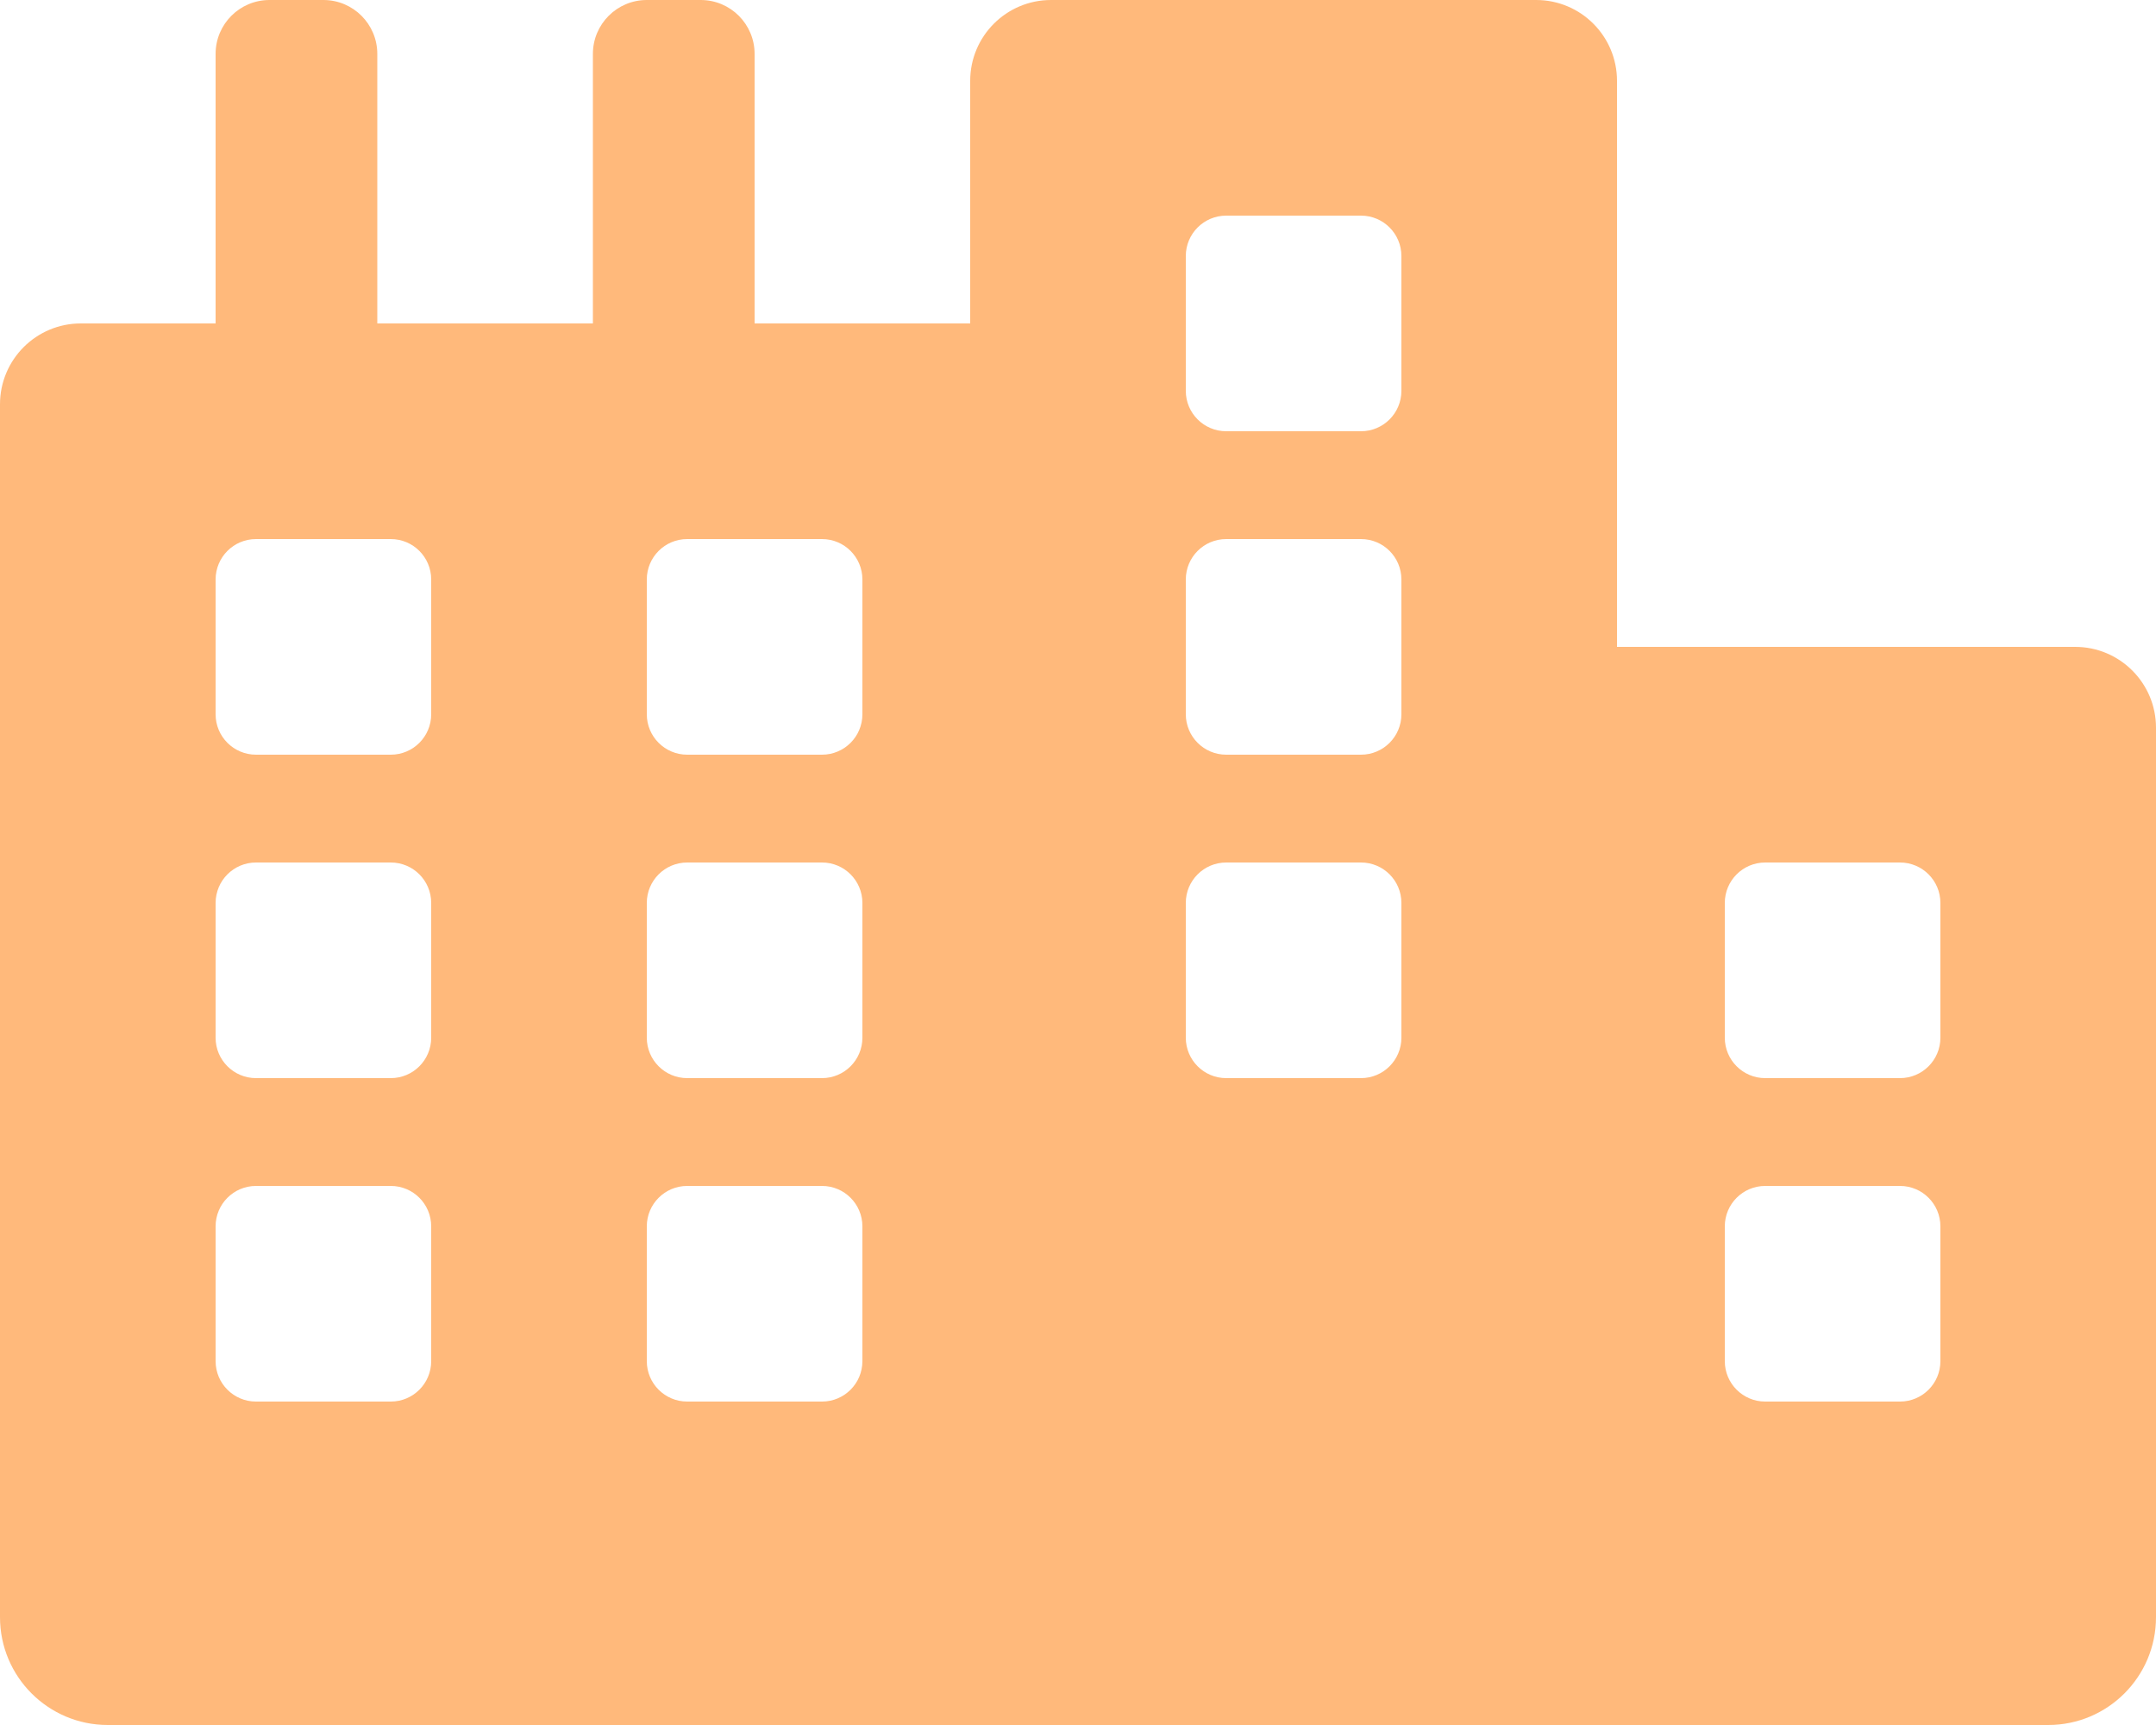
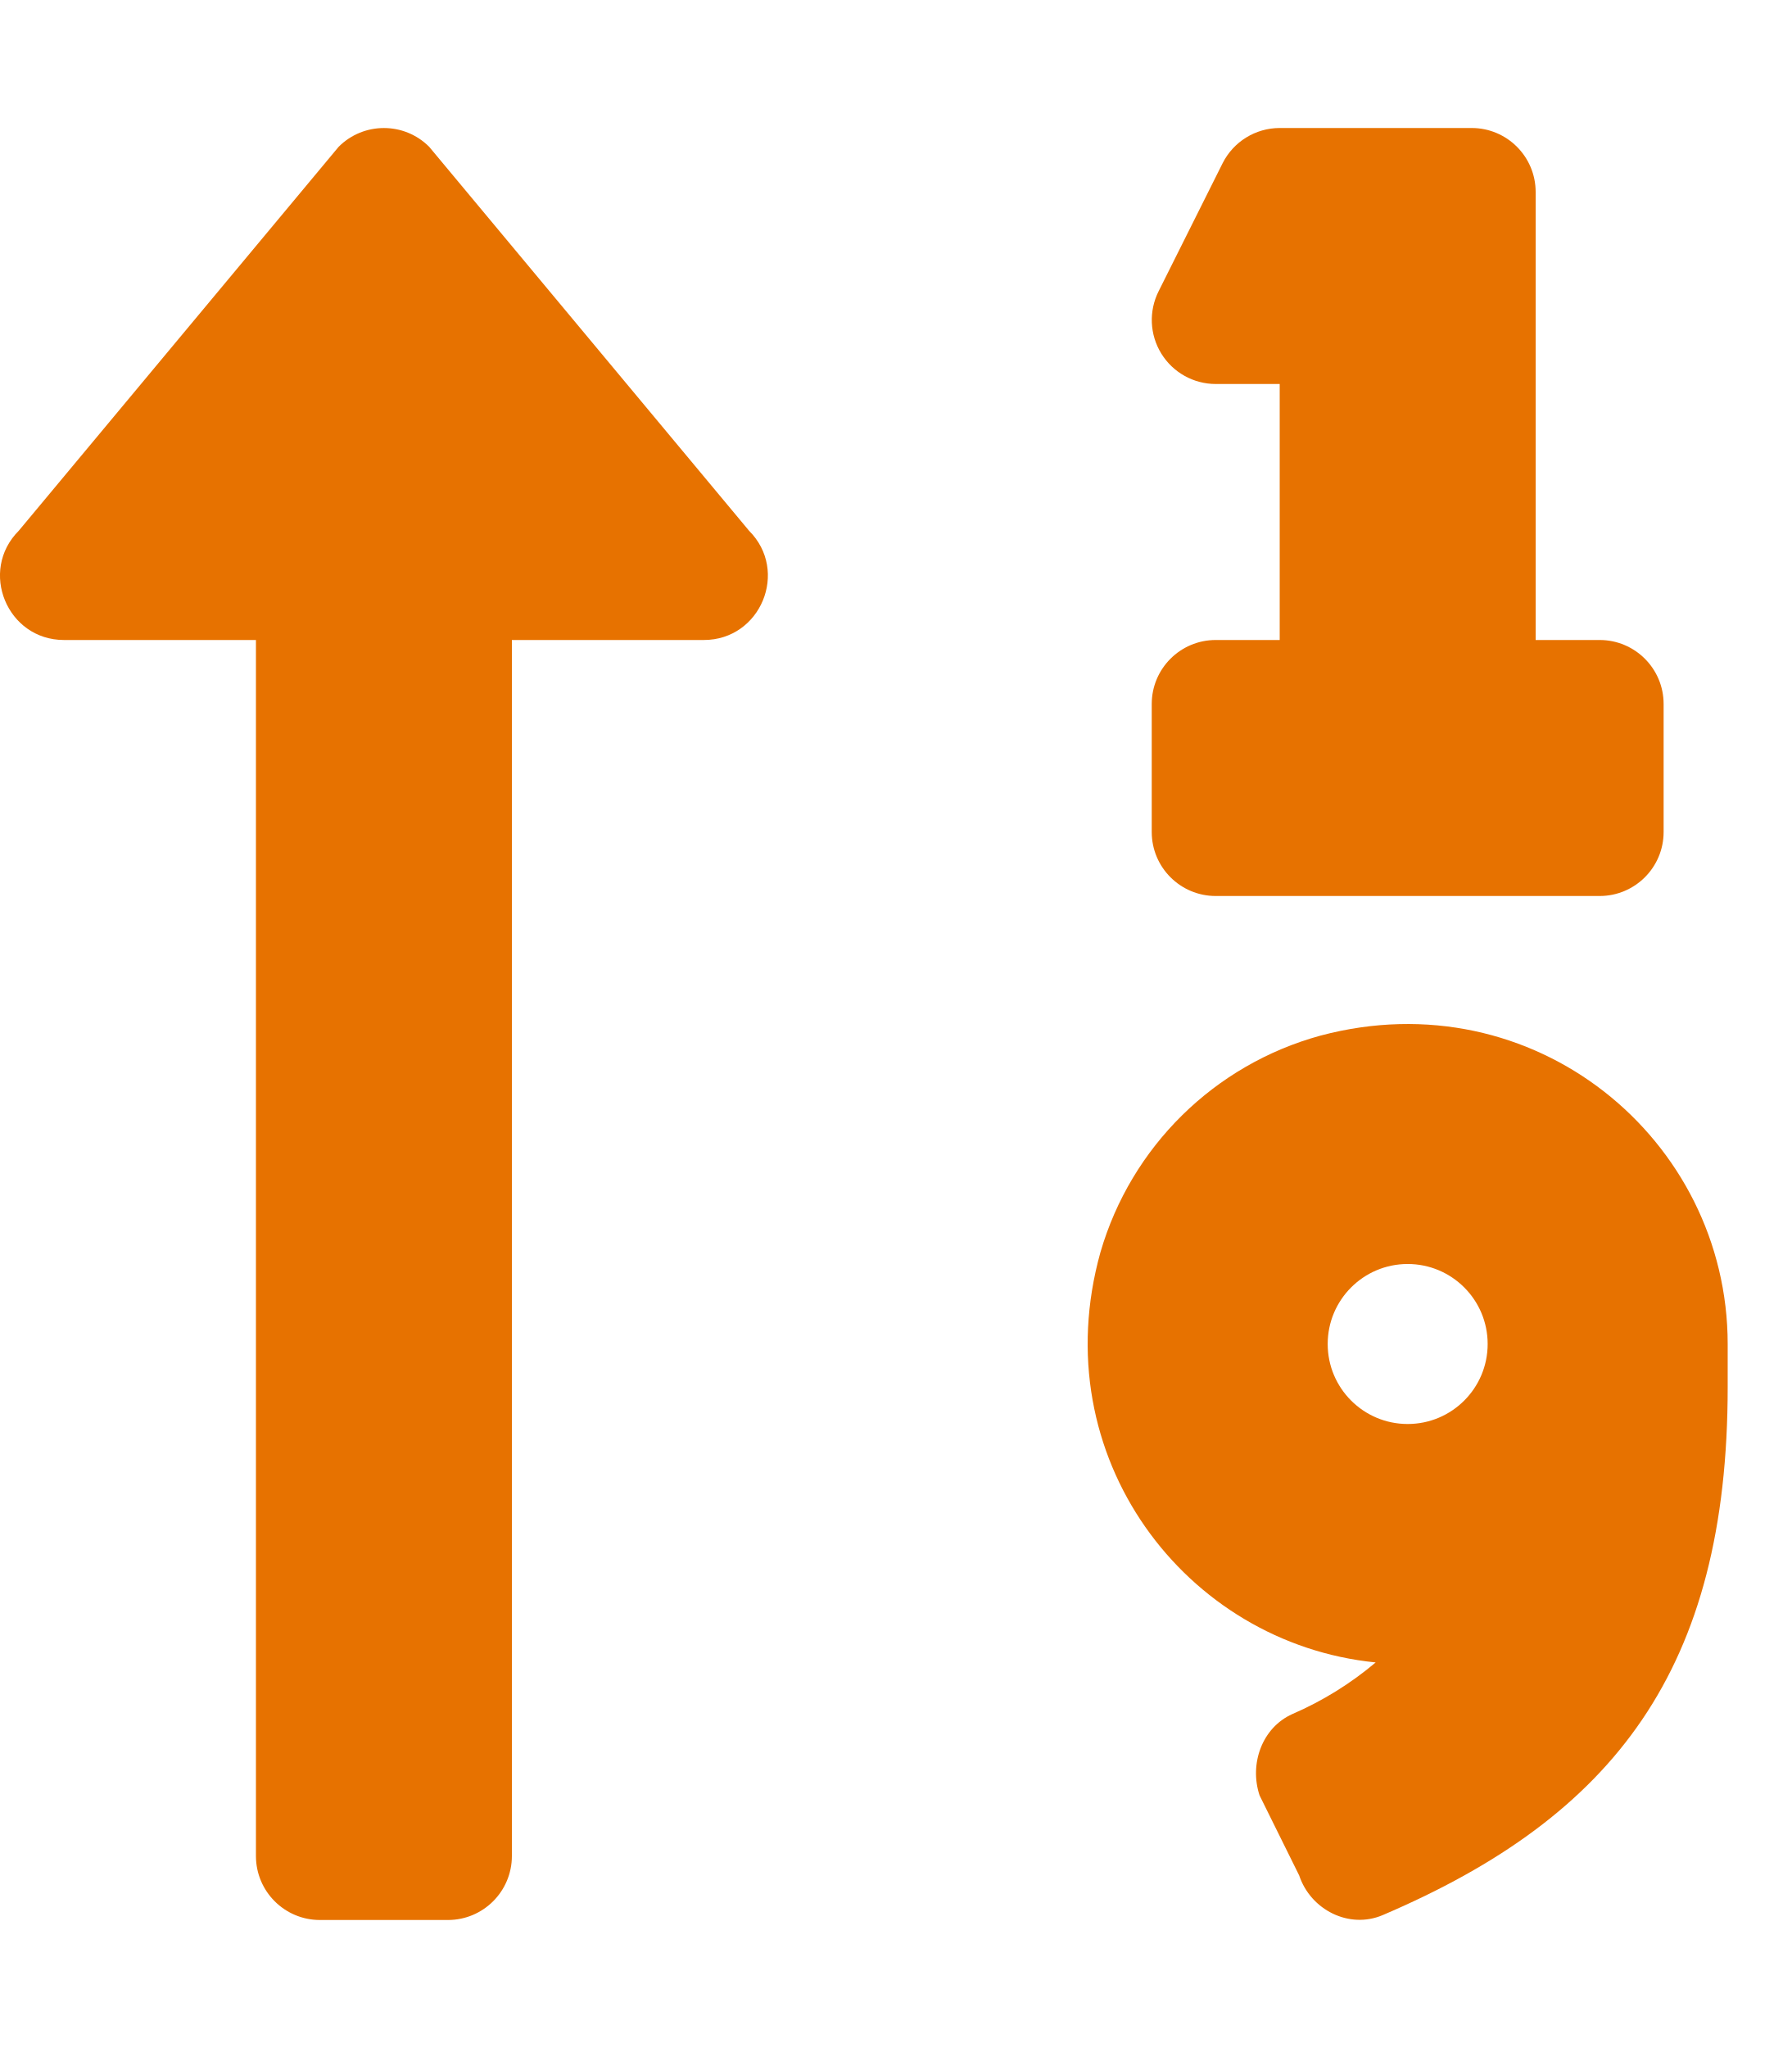
- <svg xmlns="http://www.w3.org/2000/svg" style="fill:#FFB97B;" viewBox="0 0 640 512">
-   <path d="M616 192H480V24c0-13.26-10.74-24-24-24H312c-13.26 0-24 10.74-24 24v72h-64V16c0-8.84-7.16-16-16-16h-16c-8.84 0-16 7.16-16 16v80h-64V16c0-8.84-7.16-16-16-16H80c-8.84 0-16 7.16-16 16v80H24c-13.26 0-24 10.74-24 24v360c0 17.67 14.33 32 32 32h576c17.67 0 32-14.33 32-32V216c0-13.26-10.75-24-24-24zM128 404c0 6.63-5.37 12-12 12H76c-6.63 0-12-5.37-12-12v-40c0-6.63 5.37-12 12-12h40c6.63 0 12 5.37 12 12v40zm0-96c0 6.63-5.37 12-12 12H76c-6.63 0-12-5.37-12-12v-40c0-6.63 5.37-12 12-12h40c6.63 0 12 5.37 12 12v40zm0-96c0 6.63-5.37 12-12 12H76c-6.63 0-12-5.37-12-12v-40c0-6.63 5.37-12 12-12h40c6.63 0 12 5.37 12 12v40zm128 192c0 6.63-5.37 12-12 12h-40c-6.63 0-12-5.37-12-12v-40c0-6.63 5.37-12 12-12h40c6.63 0 12 5.37 12 12v40zm0-96c0 6.63-5.37 12-12 12h-40c-6.63 0-12-5.37-12-12v-40c0-6.63 5.37-12 12-12h40c6.63 0 12 5.37 12 12v40zm0-96c0 6.63-5.37 12-12 12h-40c-6.63 0-12-5.37-12-12v-40c0-6.63 5.37-12 12-12h40c6.63 0 12 5.37 12 12v40zm160 96c0 6.63-5.37 12-12 12h-40c-6.63 0-12-5.37-12-12v-40c0-6.63 5.37-12 12-12h40c6.63 0 12 5.37 12 12v40zm0-96c0 6.63-5.37 12-12 12h-40c-6.63 0-12-5.37-12-12v-40c0-6.63 5.37-12 12-12h40c6.63 0 12 5.37 12 12v40zm0-96c0 6.63-5.37 12-12 12h-40c-6.63 0-12-5.37-12-12V76c0-6.63 5.37-12 12-12h40c6.63 0 12 5.37 12 12v40zm160 288c0 6.63-5.37 12-12 12h-40c-6.63 0-12-5.37-12-12v-40c0-6.63 5.37-12 12-12h40c6.63 0 12 5.37 12 12v40zm0-96c0 6.63-5.37 12-12 12h-40c-6.63 0-12-5.37-12-12v-40c0-6.63 5.37-12 12-12h40c6.63 0 12 5.37 12 12v40z" />
+ <svg xmlns="http://www.w3.org/2000/svg" style="fill:#E77200;" viewBox="0 0 448 512">
+   <path d="M330.17 258.91a79 79 0 0 0-55 54.17c-14.27 51.05 21.19 97.77 68.83 102.53a84.07 84.07 0 0 1-20.85 12.91c-7.57 3.4-10.8 12.47-8.18 20.34l9.9 20c2.87 8.63 12.53 13.49 20.9 9.91 58-24.76 86.25-61.61 86.25-132V336c-.02-51.21-48.4-91.34-101.85-77.09zM352 356a20 20 0 1 1 20-20 20 20 0 0 1-20 20zM304 96h16v64h-16a16 16 0 0 0-16 16v32a16 16 0 0 0 16 16h96a16 16 0 0 0 16-16v-32a16 16 0 0 0-16-16h-16V48a16 16 0 0 0-16-16h-48a16 16 0 0 0-14.29 8.83l-16 32A16 16 0 0 0 304 96zM107.31 36.69a16 16 0 0 0-22.62 0l-80 96C-5.35 142.74 1.78 160 16 160h48v304a16 16 0 0 0 16 16h32a16 16 0 0 0 16-16V160h48c14.21 0 21.38-17.24 11.31-27.31z" />
</svg>
